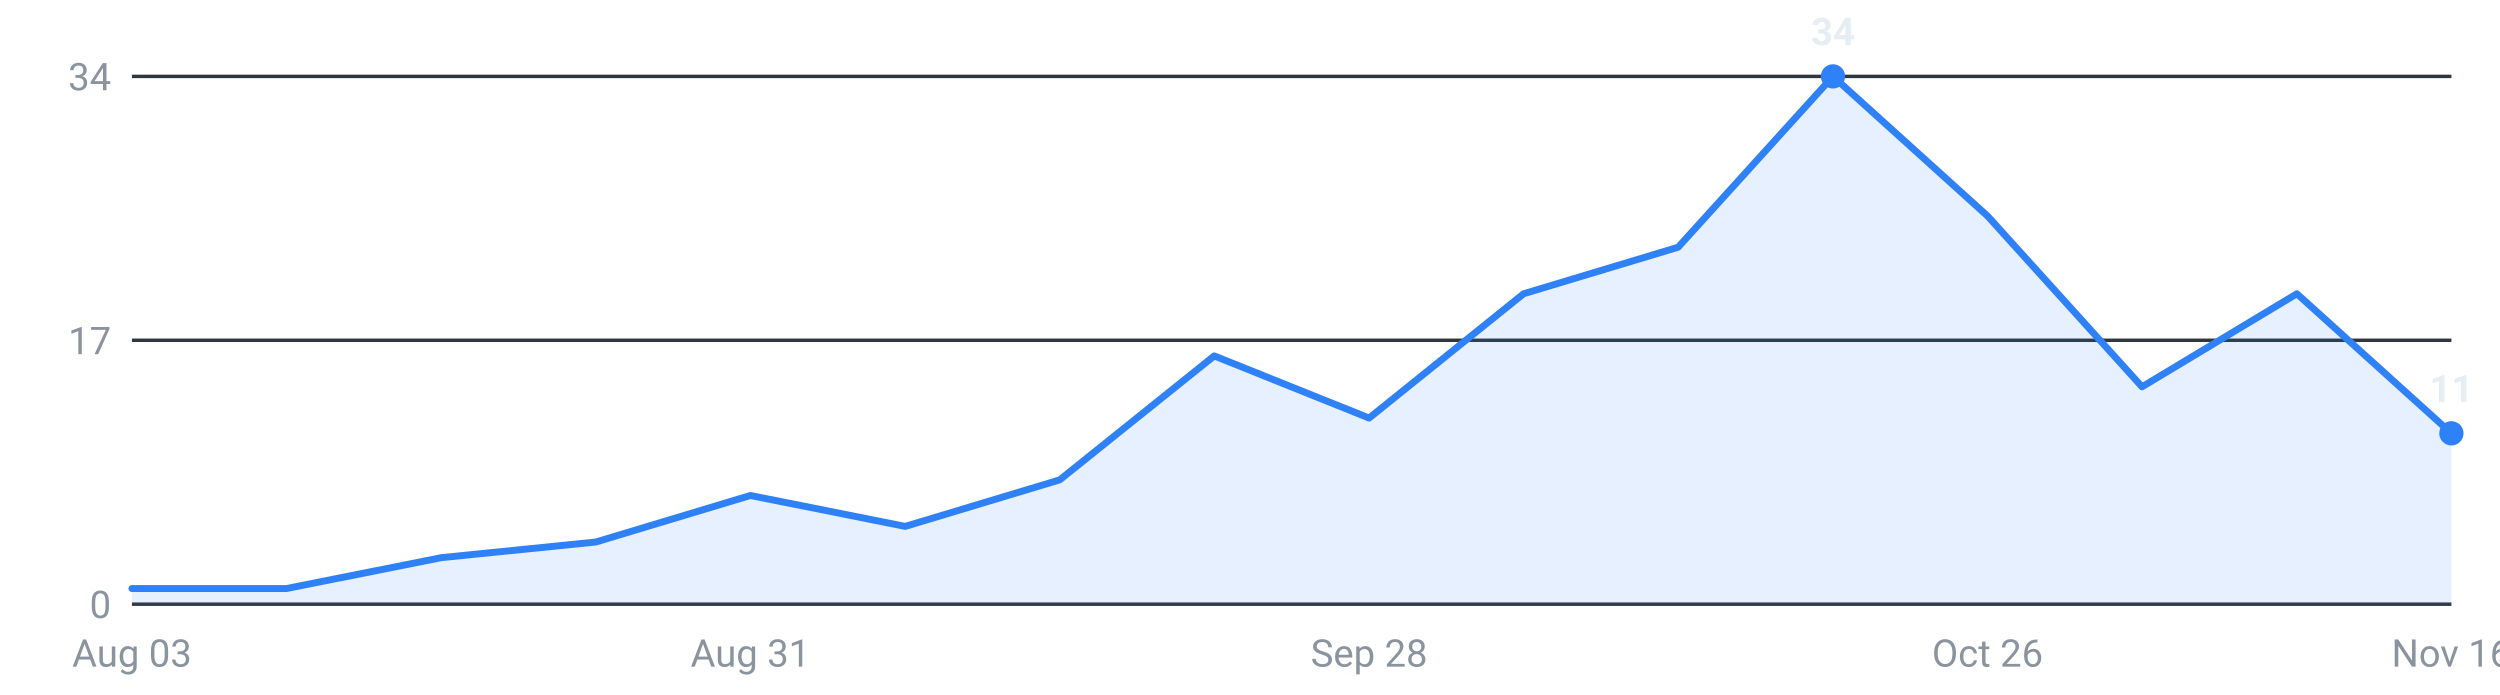
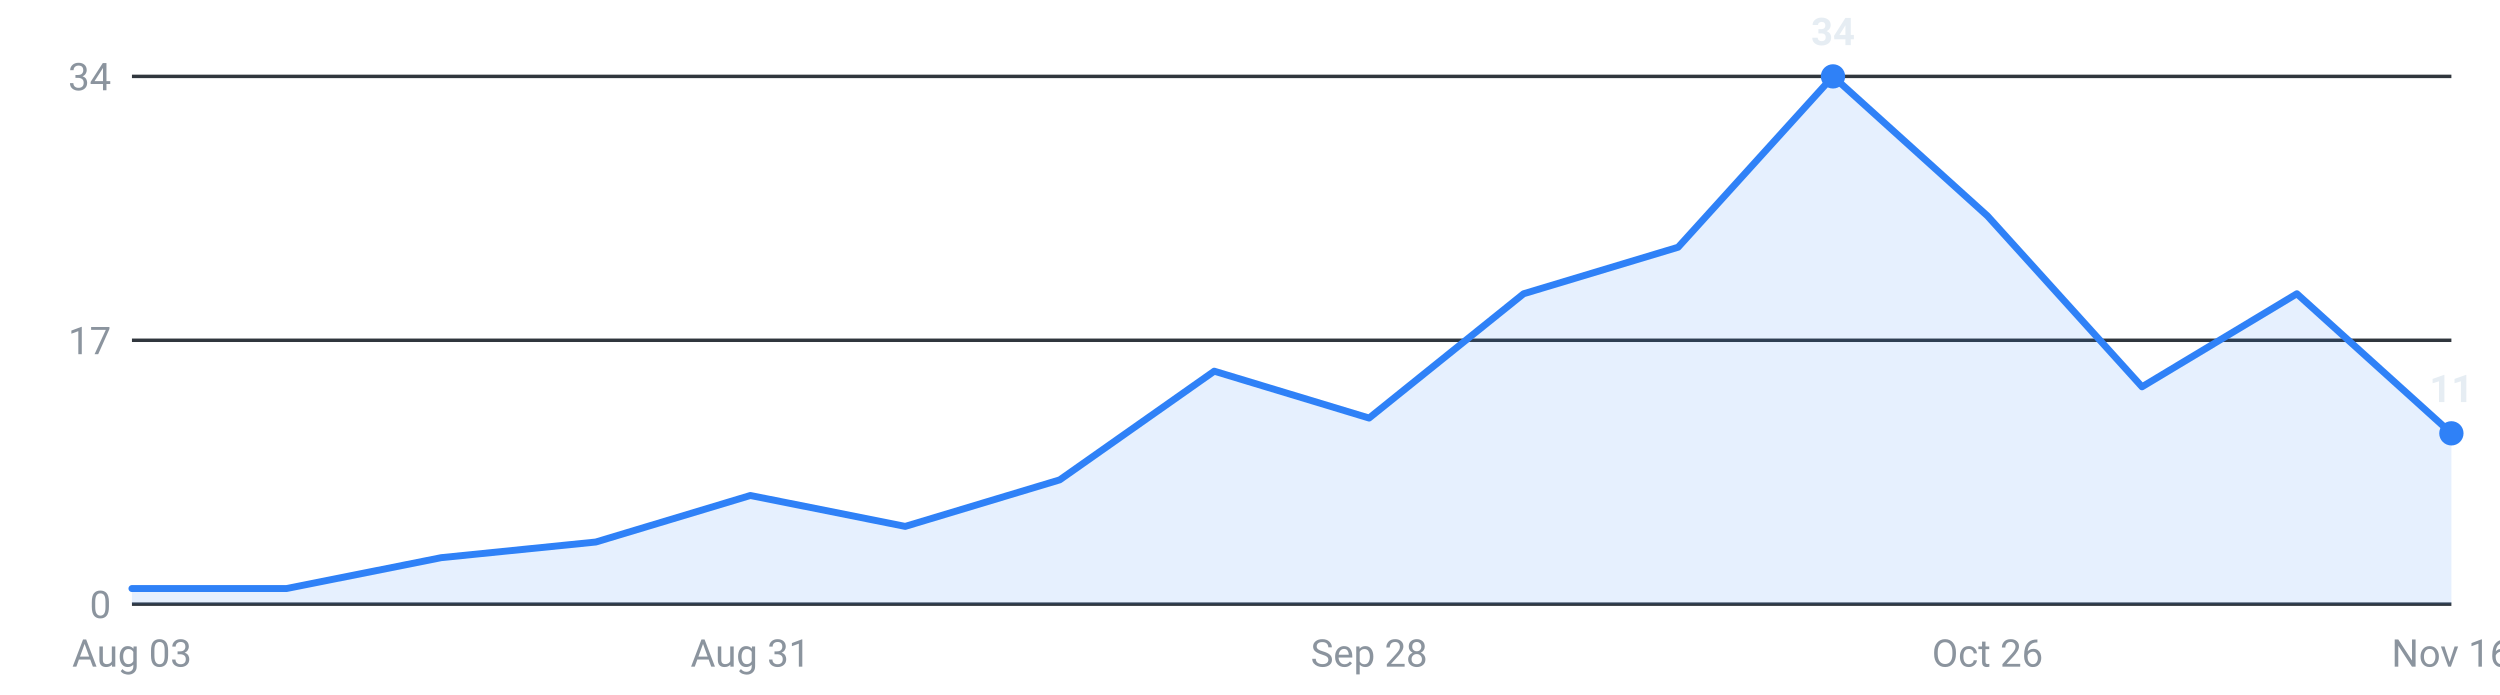
<svg xmlns="http://www.w3.org/2000/svg" viewBox="0 0 720 200" width="720" height="200" role="img" aria-label="Internships posted per week, last 16 weeks">
  <g font-family="-apple-system,Segoe UI,Roboto,sans-serif" font-size="11">
    <line x1="38" y1="174.0" x2="706" y2="174.0" stroke="#30363d" stroke-width="1" />
    <text x="32" y="178.0" text-anchor="end" fill="#8b949e">0</text>
    <line x1="38" y1="98.0" x2="706" y2="98.0" stroke="#30363d" stroke-width="1" />
    <text x="32" y="102.0" text-anchor="end" fill="#8b949e">17</text>
    <line x1="38" y1="22.0" x2="706" y2="22.0" stroke="#30363d" stroke-width="1" />
    <text x="32" y="26.0" text-anchor="end" fill="#8b949e">34</text>
-     <path d="M38.0,174 L38.0,169.5 L82.5,169.5 L127.1,160.6 L171.6,156.1 L216.1,142.7 L260.7,151.6 L305.2,138.2 L349.7,102.5 L394.3,120.4 L438.8,84.6 L483.3,71.2 L527.9,22.0 L572.4,62.2 L616.9,111.4 L661.5,84.6 L706.0,124.8 L706.0,174 Z" fill="#2f81f7" fill-opacity="0.12" />
-     <polyline points="38.0,169.5 82.5,169.5 127.1,160.6 171.6,156.1 216.1,142.7 260.7,151.6 305.2,138.2 349.7,102.5 394.3,120.4 438.8,84.6 483.3,71.2 527.9,22.0 572.4,62.2 616.9,111.4 661.5,84.6 706.0,124.8" fill="none" stroke="#2f81f7" stroke-width="2" stroke-linejoin="round" stroke-linecap="round" />
+     <path d="M38.0,174 L38.0,169.5 L82.5,169.5 L127.1,160.6 L171.6,156.1 L216.1,142.7 L260.7,151.6 L305.2,138.2 L349.7,106.9 L394.3,120.4 L438.8,84.6 L483.3,71.2 L527.9,22.0 L572.4,62.2 L616.9,111.4 L661.5,84.6 L706.0,124.8 L706.0,174 Z" fill="#2f81f7" fill-opacity="0.12" />
+     <polyline points="38.0,169.5 82.5,169.5 127.1,160.6 171.6,156.1 216.1,142.7 260.7,151.6 305.2,138.2 349.7,106.9 394.3,120.4 438.8,84.6 483.3,71.2 527.9,22.0 572.4,62.2 616.9,111.4 661.5,84.6 706.0,124.8" fill="none" stroke="#2f81f7" stroke-width="2" stroke-linejoin="round" stroke-linecap="round" />
    <circle cx="527.9" cy="22.0" r="3.5" fill="#2f81f7" />
    <text x="527.9" y="13.0" text-anchor="middle" fill="#e6edf3" font-weight="600">34</text>
    <circle cx="706.0" cy="124.8" r="3.5" fill="#2f81f7" />
    <text x="706.0" y="115.8" text-anchor="middle" fill="#e6edf3" font-weight="600">11</text>
    <text x="38.0" y="192" text-anchor="middle" fill="#8b949e">Aug 03</text>
    <text x="216.1" y="192" text-anchor="middle" fill="#8b949e">Aug 31</text>
    <text x="394.3" y="192" text-anchor="middle" fill="#8b949e">Sep 28</text>
    <text x="572.4" y="192" text-anchor="middle" fill="#8b949e">Oct 26</text>
    <text x="706.0" y="192" text-anchor="middle" fill="#8b949e">Nov 16</text>
  </g>
</svg>
